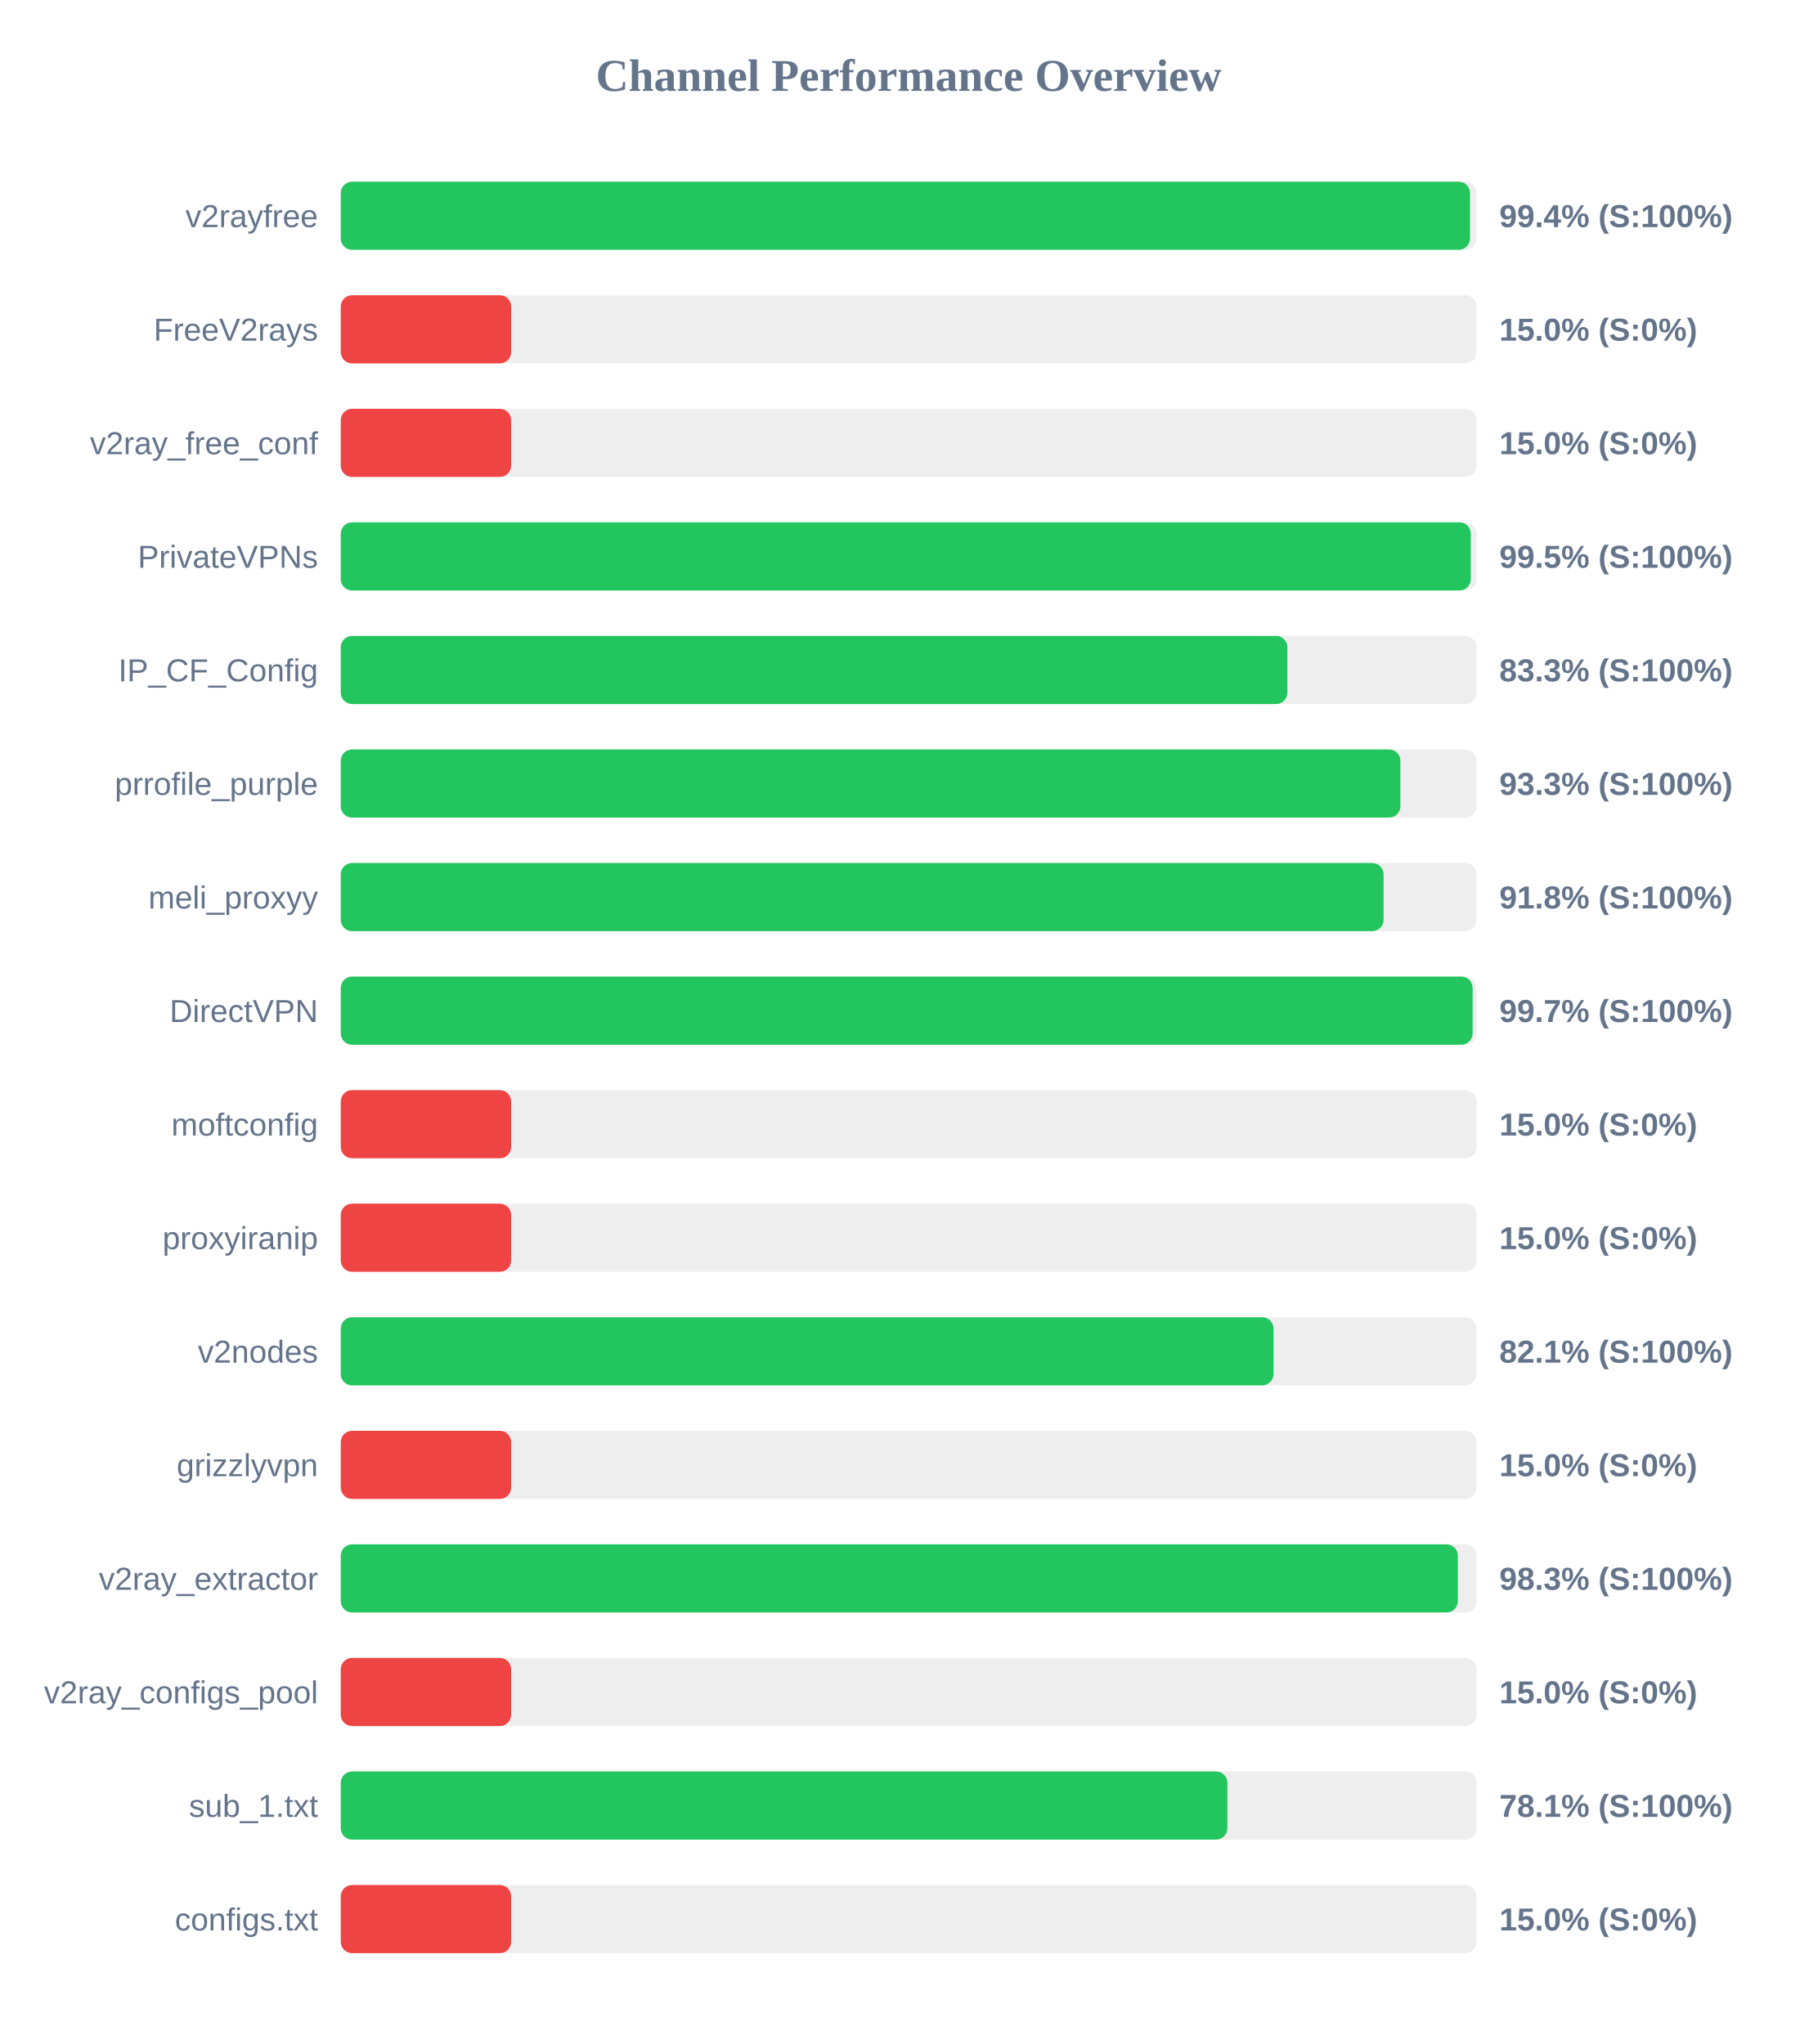
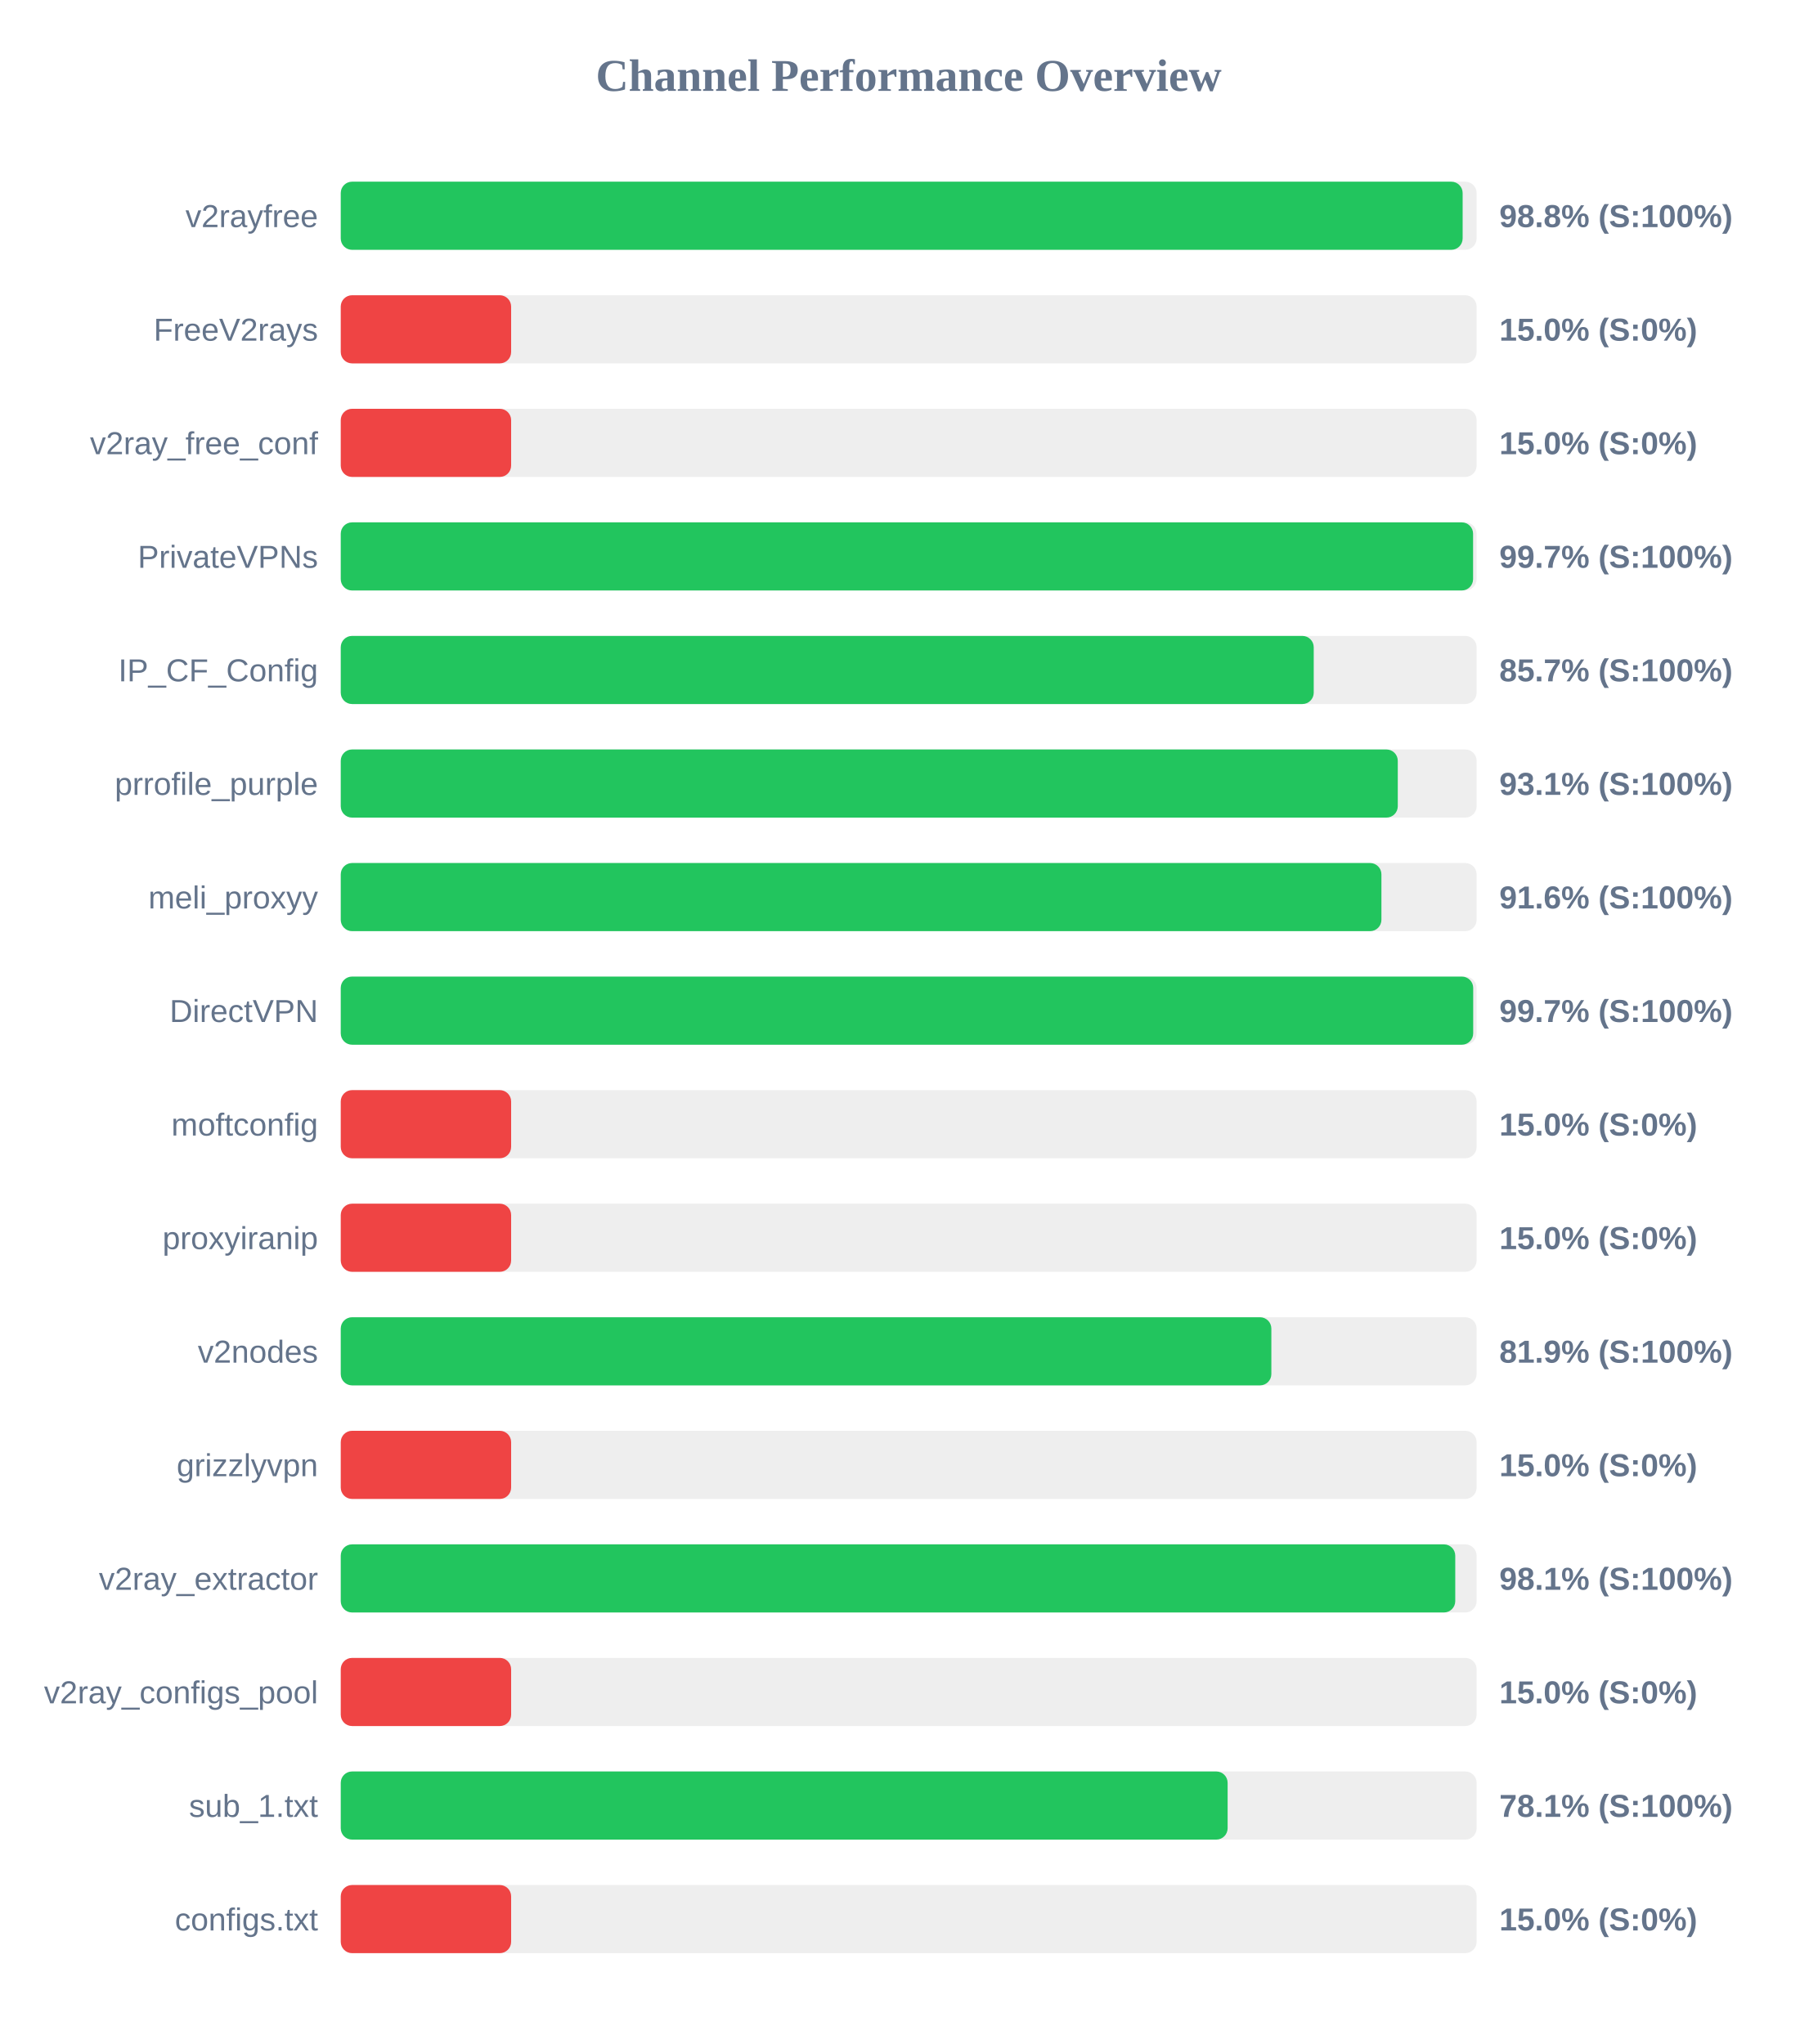
<svg xmlns="http://www.w3.org/2000/svg" width="800" height="900" version="1.1">
  <style>
        .row { font: 14px Arial; fill: #64748b; }
        .score { font: bold 14px Arial; fill: #64748b; }
    </style>
  <text x="400" y="40" text-anchor="middle" font-size="20px" font-weight="bold" fill="#64748b">Channel Performance Overview</text>
  <rect x="150" y="80" width="500" height="30" fill="#eee" rx="5" />
-   <rect x="150" y="80" width="497.1" height="30" fill="#22c55e" rx="5" />
+   <rect x="150" y="80" width="493.85" height="30" fill="#22c55e" rx="5" />
  <text x="140" y="100" text-anchor="end" class="row">v2rayfree</text>
-   <text x="660" y="100" text-anchor="start" class="score">99.4% (S:100%)</text>
+   <text x="660" y="100" text-anchor="start" class="score">98.8% (S:100%)</text>
  <rect x="150" y="130" width="500" height="30" fill="#eee" rx="5" />
  <rect x="150" y="130" width="75.0" height="30" fill="#ef4444" rx="5" />
  <text x="140" y="150" text-anchor="end" class="row">FreeV2rays</text>
  <text x="660" y="150" text-anchor="start" class="score">15.0% (S:0%)</text>
  <rect x="150" y="180" width="500" height="30" fill="#eee" rx="5" />
  <rect x="150" y="180" width="75.0" height="30" fill="#ef4444" rx="5" />
  <text x="140" y="200" text-anchor="end" class="row">v2ray_free_conf</text>
  <text x="660" y="200" text-anchor="start" class="score">15.0% (S:0%)</text>
  <rect x="150" y="230" width="500" height="30" fill="#eee" rx="5" />
-   <rect x="150" y="230" width="497.45" height="30" fill="#22c55e" rx="5" />
+   <rect x="150" y="230" width="498.45" height="30" fill="#22c55e" rx="5" />
  <text x="140" y="250" text-anchor="end" class="row">PrivateVPNs</text>
-   <text x="660" y="250" text-anchor="start" class="score">99.5% (S:100%)</text>
+   <text x="660" y="250" text-anchor="start" class="score">99.7% (S:100%)</text>
  <rect x="150" y="280" width="500" height="30" fill="#eee" rx="5" />
-   <rect x="150" y="280" width="416.7" height="30" fill="#22c55e" rx="5" />
+   <rect x="150" y="280" width="428.3" height="30" fill="#22c55e" rx="5" />
  <text x="140" y="300" text-anchor="end" class="row">IP_CF_Config</text>
-   <text x="660" y="300" text-anchor="start" class="score">83.3% (S:100%)</text>
+   <text x="660" y="300" text-anchor="start" class="score">85.7% (S:100%)</text>
  <rect x="150" y="330" width="500" height="30" fill="#eee" rx="5" />
-   <rect x="150" y="330" width="466.45" height="30" fill="#22c55e" rx="5" />
+   <rect x="150" y="330" width="465.3" height="30" fill="#22c55e" rx="5" />
  <text x="140" y="350" text-anchor="end" class="row">prrofile_purple</text>
-   <text x="660" y="350" text-anchor="start" class="score">93.3% (S:100%)</text>
+   <text x="660" y="350" text-anchor="start" class="score">93.1% (S:100%)</text>
  <rect x="150" y="380" width="500" height="30" fill="#eee" rx="5" />
-   <rect x="150" y="380" width="459.05" height="30" fill="#22c55e" rx="5" />
+   <rect x="150" y="380" width="458.1" height="30" fill="#22c55e" rx="5" />
  <text x="140" y="400" text-anchor="end" class="row">meli_proxyy</text>
-   <text x="660" y="400" text-anchor="start" class="score">91.8% (S:100%)</text>
+   <text x="660" y="400" text-anchor="start" class="score">91.6% (S:100%)</text>
  <rect x="150" y="430" width="500" height="30" fill="#eee" rx="5" />
-   <rect x="150" y="430" width="498.25" height="30" fill="#22c55e" rx="5" />
+   <rect x="150" y="430" width="498.5" height="30" fill="#22c55e" rx="5" />
  <text x="140" y="450" text-anchor="end" class="row">DirectVPN</text>
  <text x="660" y="450" text-anchor="start" class="score">99.7% (S:100%)</text>
  <rect x="150" y="480" width="500" height="30" fill="#eee" rx="5" />
  <rect x="150" y="480" width="75.0" height="30" fill="#ef4444" rx="5" />
  <text x="140" y="500" text-anchor="end" class="row">moftconfig</text>
  <text x="660" y="500" text-anchor="start" class="score">15.0% (S:0%)</text>
  <rect x="150" y="530" width="500" height="30" fill="#eee" rx="5" />
  <rect x="150" y="530" width="75.0" height="30" fill="#ef4444" rx="5" />
  <text x="140" y="550" text-anchor="end" class="row">proxyiranip</text>
  <text x="660" y="550" text-anchor="start" class="score">15.0% (S:0%)</text>
  <rect x="150" y="580" width="500" height="30" fill="#eee" rx="5" />
-   <rect x="150" y="580" width="410.6" height="30" fill="#22c55e" rx="5" />
+   <rect x="150" y="580" width="409.65" height="30" fill="#22c55e" rx="5" />
  <text x="140" y="600" text-anchor="end" class="row">v2nodes</text>
-   <text x="660" y="600" text-anchor="start" class="score">82.1% (S:100%)</text>
+   <text x="660" y="600" text-anchor="start" class="score">81.9% (S:100%)</text>
  <rect x="150" y="630" width="500" height="30" fill="#eee" rx="5" />
  <rect x="150" y="630" width="75.0" height="30" fill="#ef4444" rx="5" />
  <text x="140" y="650" text-anchor="end" class="row">grizzlyvpn</text>
  <text x="660" y="650" text-anchor="start" class="score">15.0% (S:0%)</text>
  <rect x="150" y="680" width="500" height="30" fill="#eee" rx="5" />
-   <rect x="150" y="680" width="491.75" height="30" fill="#22c55e" rx="5" />
+   <rect x="150" y="680" width="490.6" height="30" fill="#22c55e" rx="5" />
  <text x="140" y="700" text-anchor="end" class="row">v2ray_extractor</text>
-   <text x="660" y="700" text-anchor="start" class="score">98.3% (S:100%)</text>
+   <text x="660" y="700" text-anchor="start" class="score">98.1% (S:100%)</text>
  <rect x="150" y="730" width="500" height="30" fill="#eee" rx="5" />
  <rect x="150" y="730" width="75.0" height="30" fill="#ef4444" rx="5" />
  <text x="140" y="750" text-anchor="end" class="row">v2ray_configs_pool</text>
  <text x="660" y="750" text-anchor="start" class="score">15.0% (S:0%)</text>
  <rect x="150" y="780" width="500" height="30" fill="#eee" rx="5" />
-   <rect x="150" y="780" width="390.3" height="30" fill="#22c55e" rx="5" />
+   <rect x="150" y="780" width="390.4" height="30" fill="#22c55e" rx="5" />
  <text x="140" y="800" text-anchor="end" class="row">sub_1.txt</text>
  <text x="660" y="800" text-anchor="start" class="score">78.1% (S:100%)</text>
  <rect x="150" y="830" width="500" height="30" fill="#eee" rx="5" />
  <rect x="150" y="830" width="75.0" height="30" fill="#ef4444" rx="5" />
  <text x="140" y="850" text-anchor="end" class="row">configs.txt</text>
  <text x="660" y="850" text-anchor="start" class="score">15.0% (S:0%)</text>
</svg>
